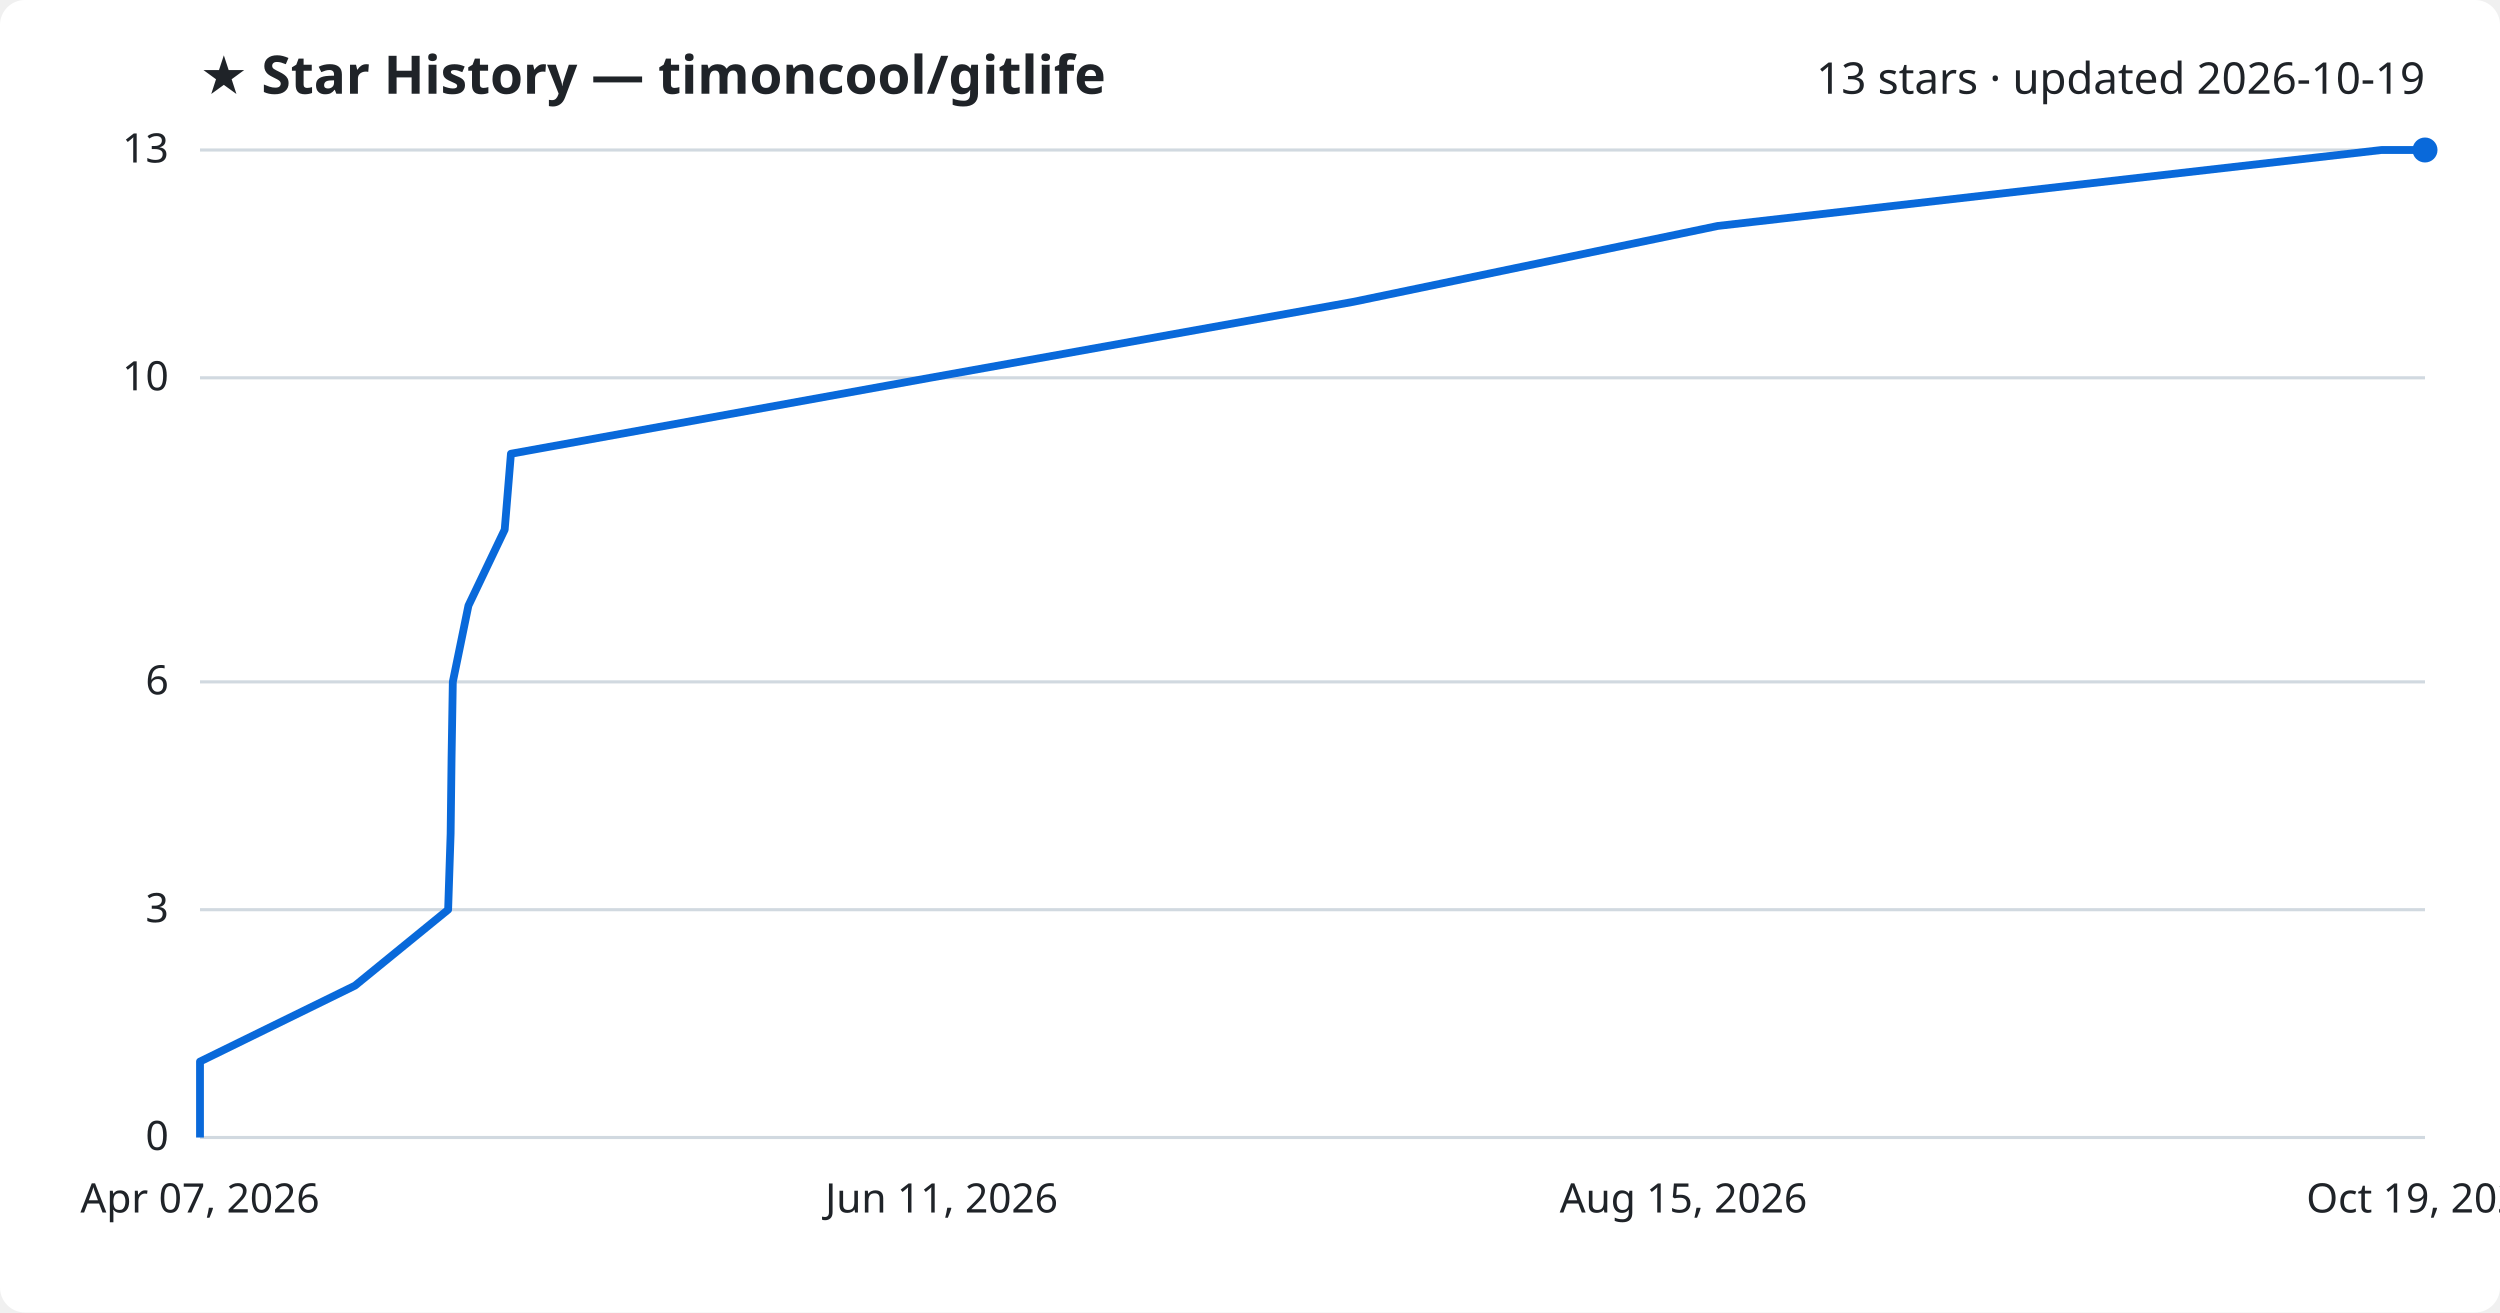
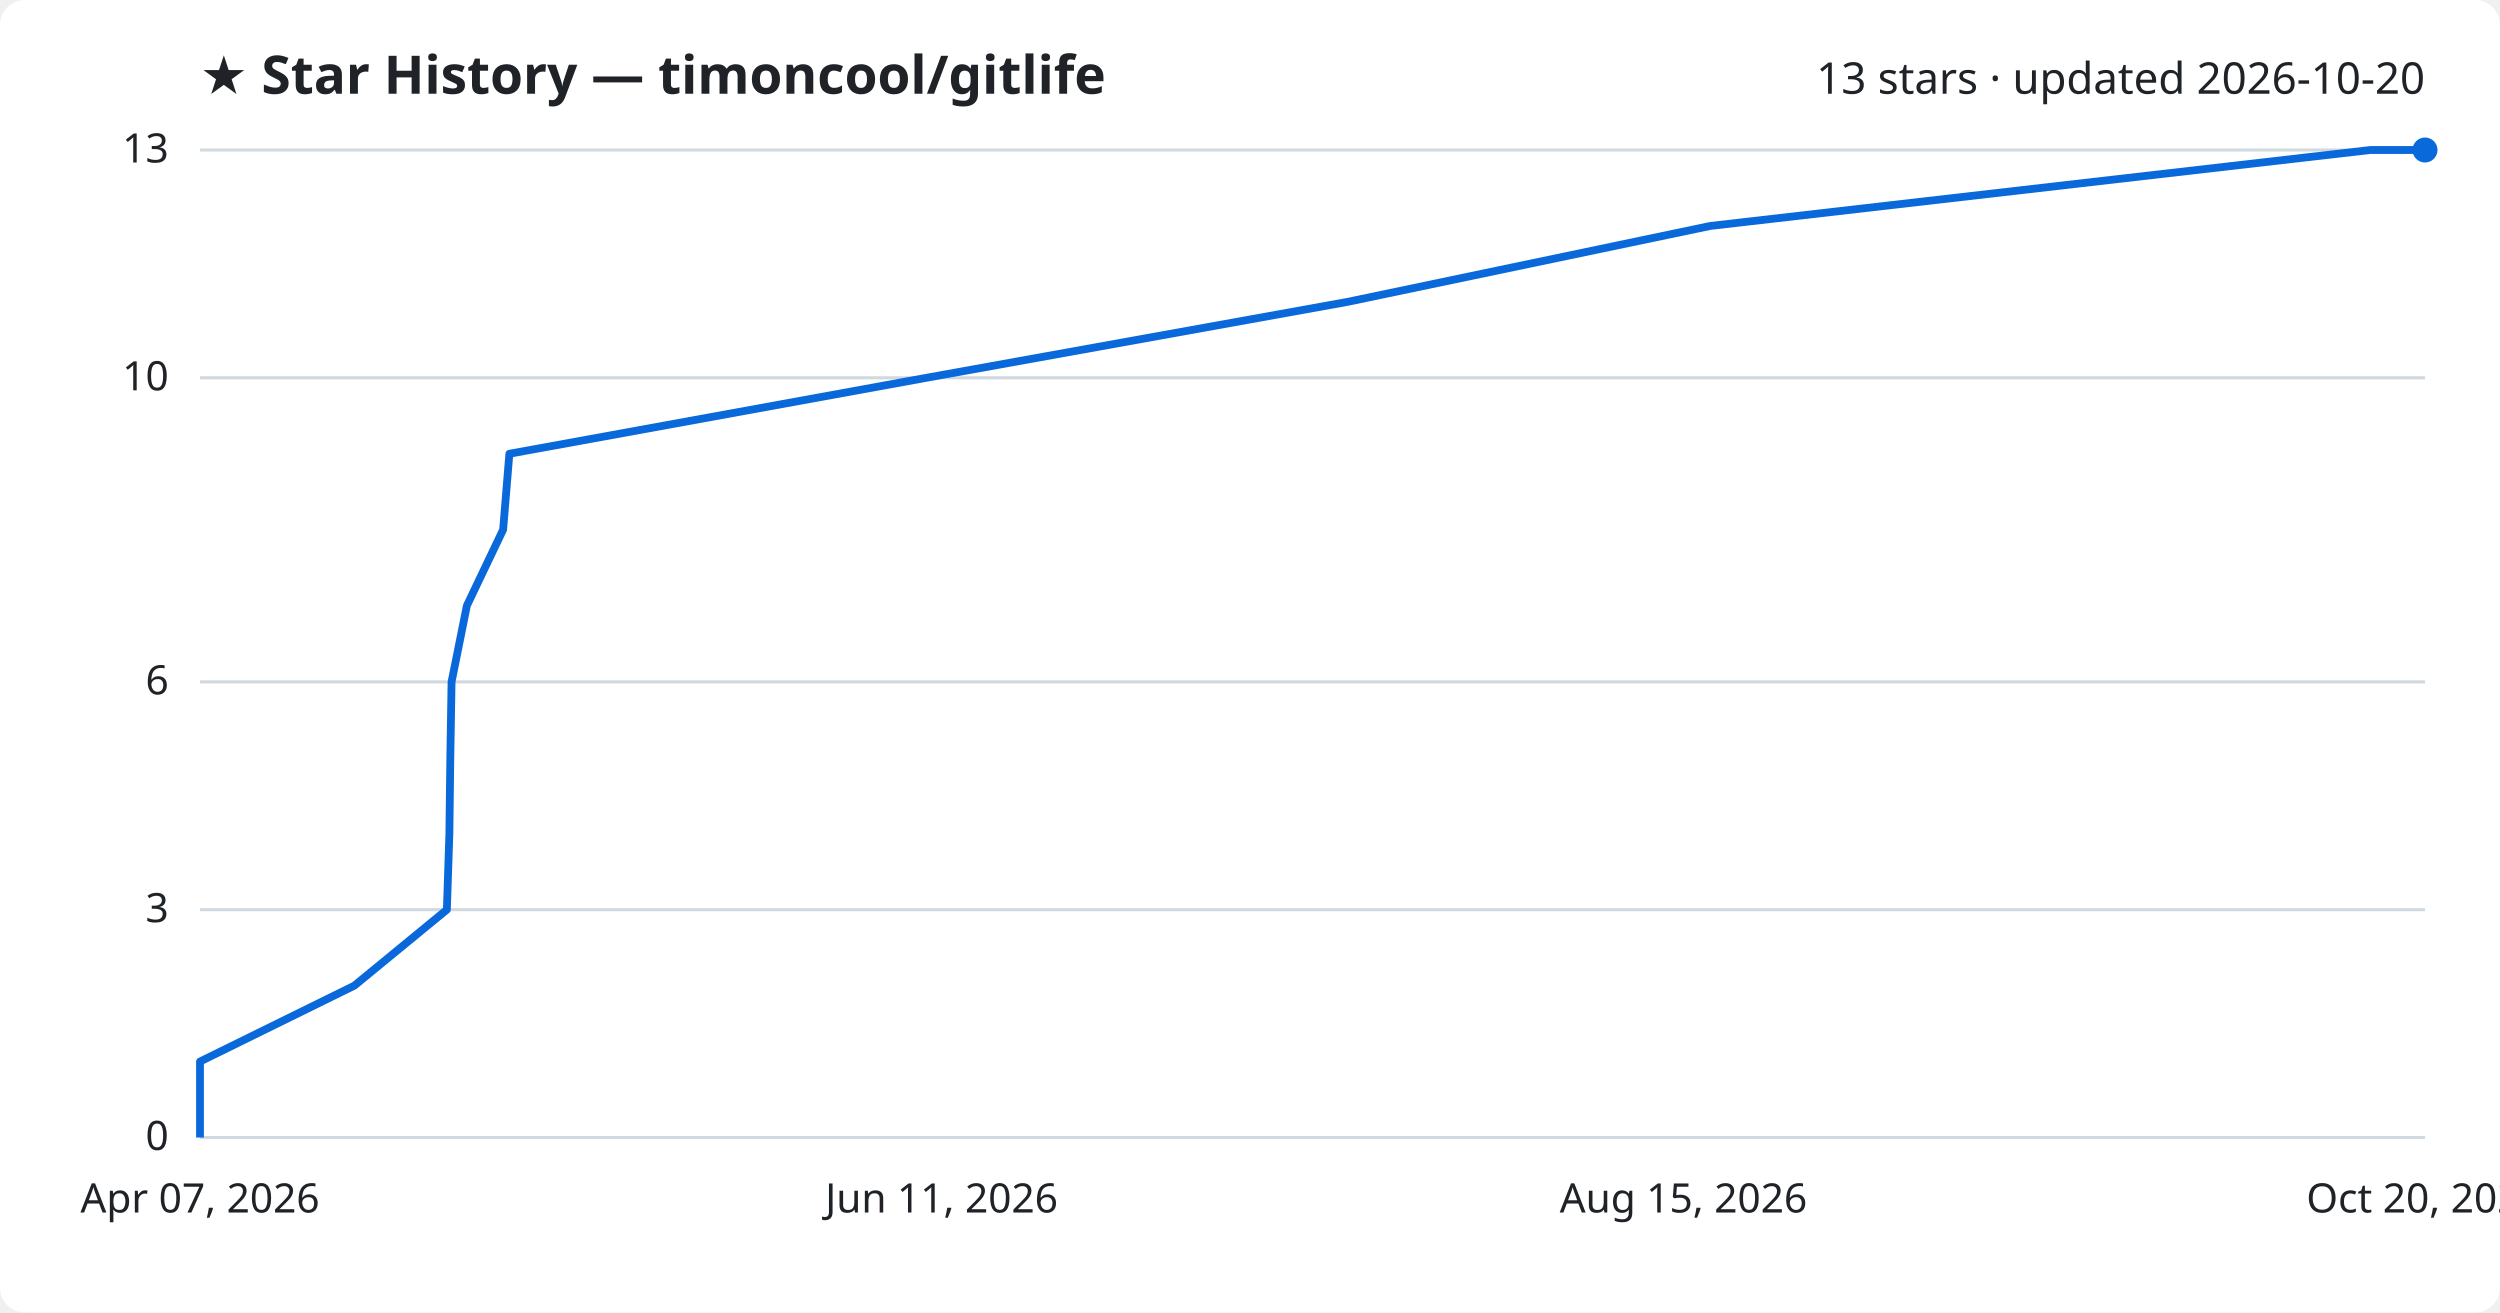
<svg xmlns="http://www.w3.org/2000/svg" viewBox="0 0 800 420" font-family="Segoe UI, sans-serif">
  <rect width="800" height="420" fill="#ffffff" rx="8" />
  <text x="64" y="30" fill="#1f2328" font-size="17" font-weight="700">★ Star History — timoncool/gitlife</text>
-   <text x="776" y="30" fill="#1f2328" font-size="14" text-anchor="end">13 stars · updated 2026-10-19</text>
+   <text x="776" y="30" fill="#1f2328" font-size="14" text-anchor="end">13 stars · updated 2026-10-20</text>
  <line x1="64" y1="364.0" x2="776" y2="364.0" stroke="#d1d9e0" stroke-width="1" />
  <text x="54" y="368.0" fill="#1f2328" font-size="13" text-anchor="end">0</text>
  <line x1="64" y1="291.1" x2="776" y2="291.1" stroke="#d1d9e0" stroke-width="1" />
  <text x="54" y="295.1" fill="#1f2328" font-size="13" text-anchor="end">3</text>
  <line x1="64" y1="218.2" x2="776" y2="218.2" stroke="#d1d9e0" stroke-width="1" />
  <text x="54" y="222.2" fill="#1f2328" font-size="13" text-anchor="end">6</text>
  <line x1="64" y1="120.9" x2="776" y2="120.9" stroke="#d1d9e0" stroke-width="1" />
  <text x="54" y="124.9" fill="#1f2328" font-size="13" text-anchor="end">10</text>
  <line x1="64" y1="48.0" x2="776" y2="48.0" stroke="#d1d9e0" stroke-width="1" />
  <text x="54" y="52.0" fill="#1f2328" font-size="13" text-anchor="end">13</text>
-   <path d="M64.0,364.0 L64.0,339.7 L113.6,315.4 L143.4,291.1 L144.2,266.8 L144.5,242.5 L144.9,218.2 L149.9,193.8 L161.5,169.5 L163.5,145.2 L297.6,120.9 L433.0,96.6 L549.7,72.3 L762.1,48.0 L776.0,48.0" fill="none" stroke="#0969da" stroke-width="2.5" stroke-linejoin="round" />
+   <path d="M64.0,364.0 L64.0,339.7 L113.4,315.4 L143.0,291.1 L143.8,266.8 L144.1,242.5 L144.5,218.2 L149.4,193.8 L161.0,169.5 L163.0,145.2 L296.4,120.9 L431.2,96.6 L547.3,72.3 L758.5,48.0 L776.0,48.0" fill="none" stroke="#0969da" stroke-width="2.5" stroke-linejoin="round" />
  <circle cx="776.0" cy="48.0" r="4" fill="#0969da" />
  <text x="64.0" y="388" fill="#1f2328" font-size="13" text-anchor="middle">Apr 07, 2026</text>
  <text x="301.3" y="388" fill="#1f2328" font-size="13" text-anchor="middle">Jun 11, 2026</text>
  <text x="538.7" y="388" fill="#1f2328" font-size="13" text-anchor="middle">Aug 15, 2026</text>
-   <text x="776.0" y="388" fill="#1f2328" font-size="13" text-anchor="middle">Oct 19, 2026</text>
+   <text x="776.0" y="388" fill="#1f2328" font-size="13" text-anchor="middle">Oct 20, 2026</text>
</svg>
